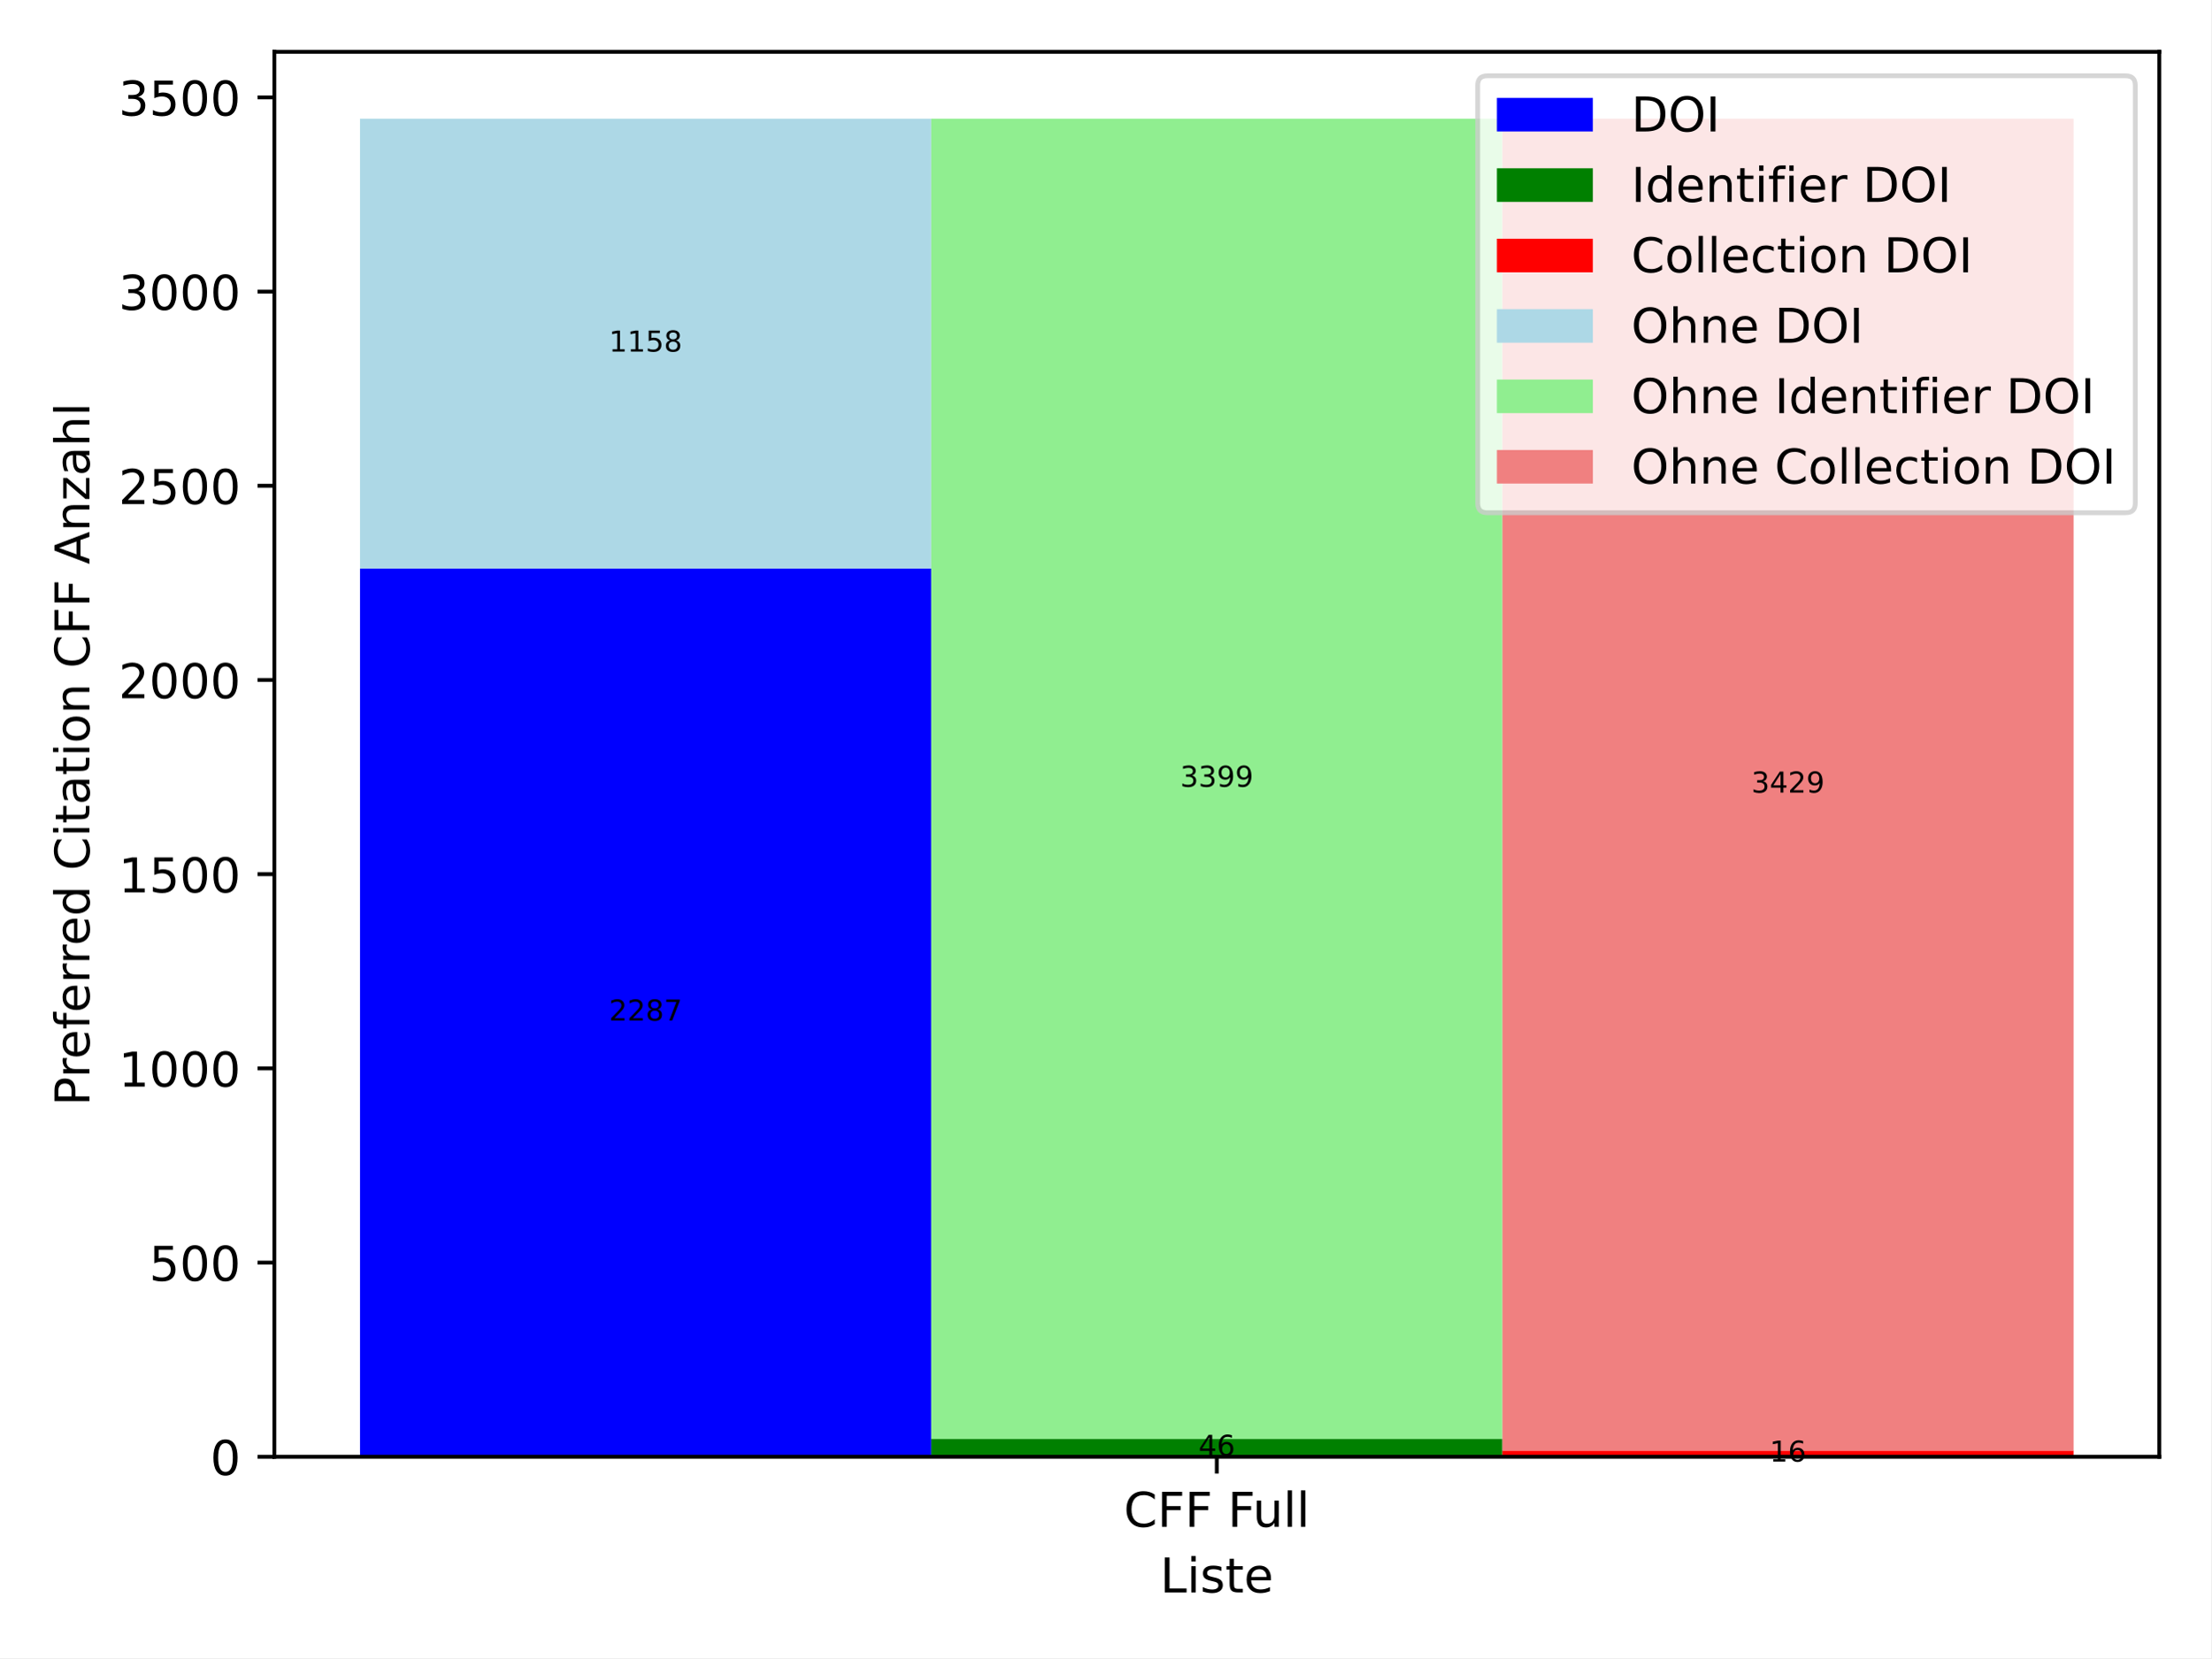
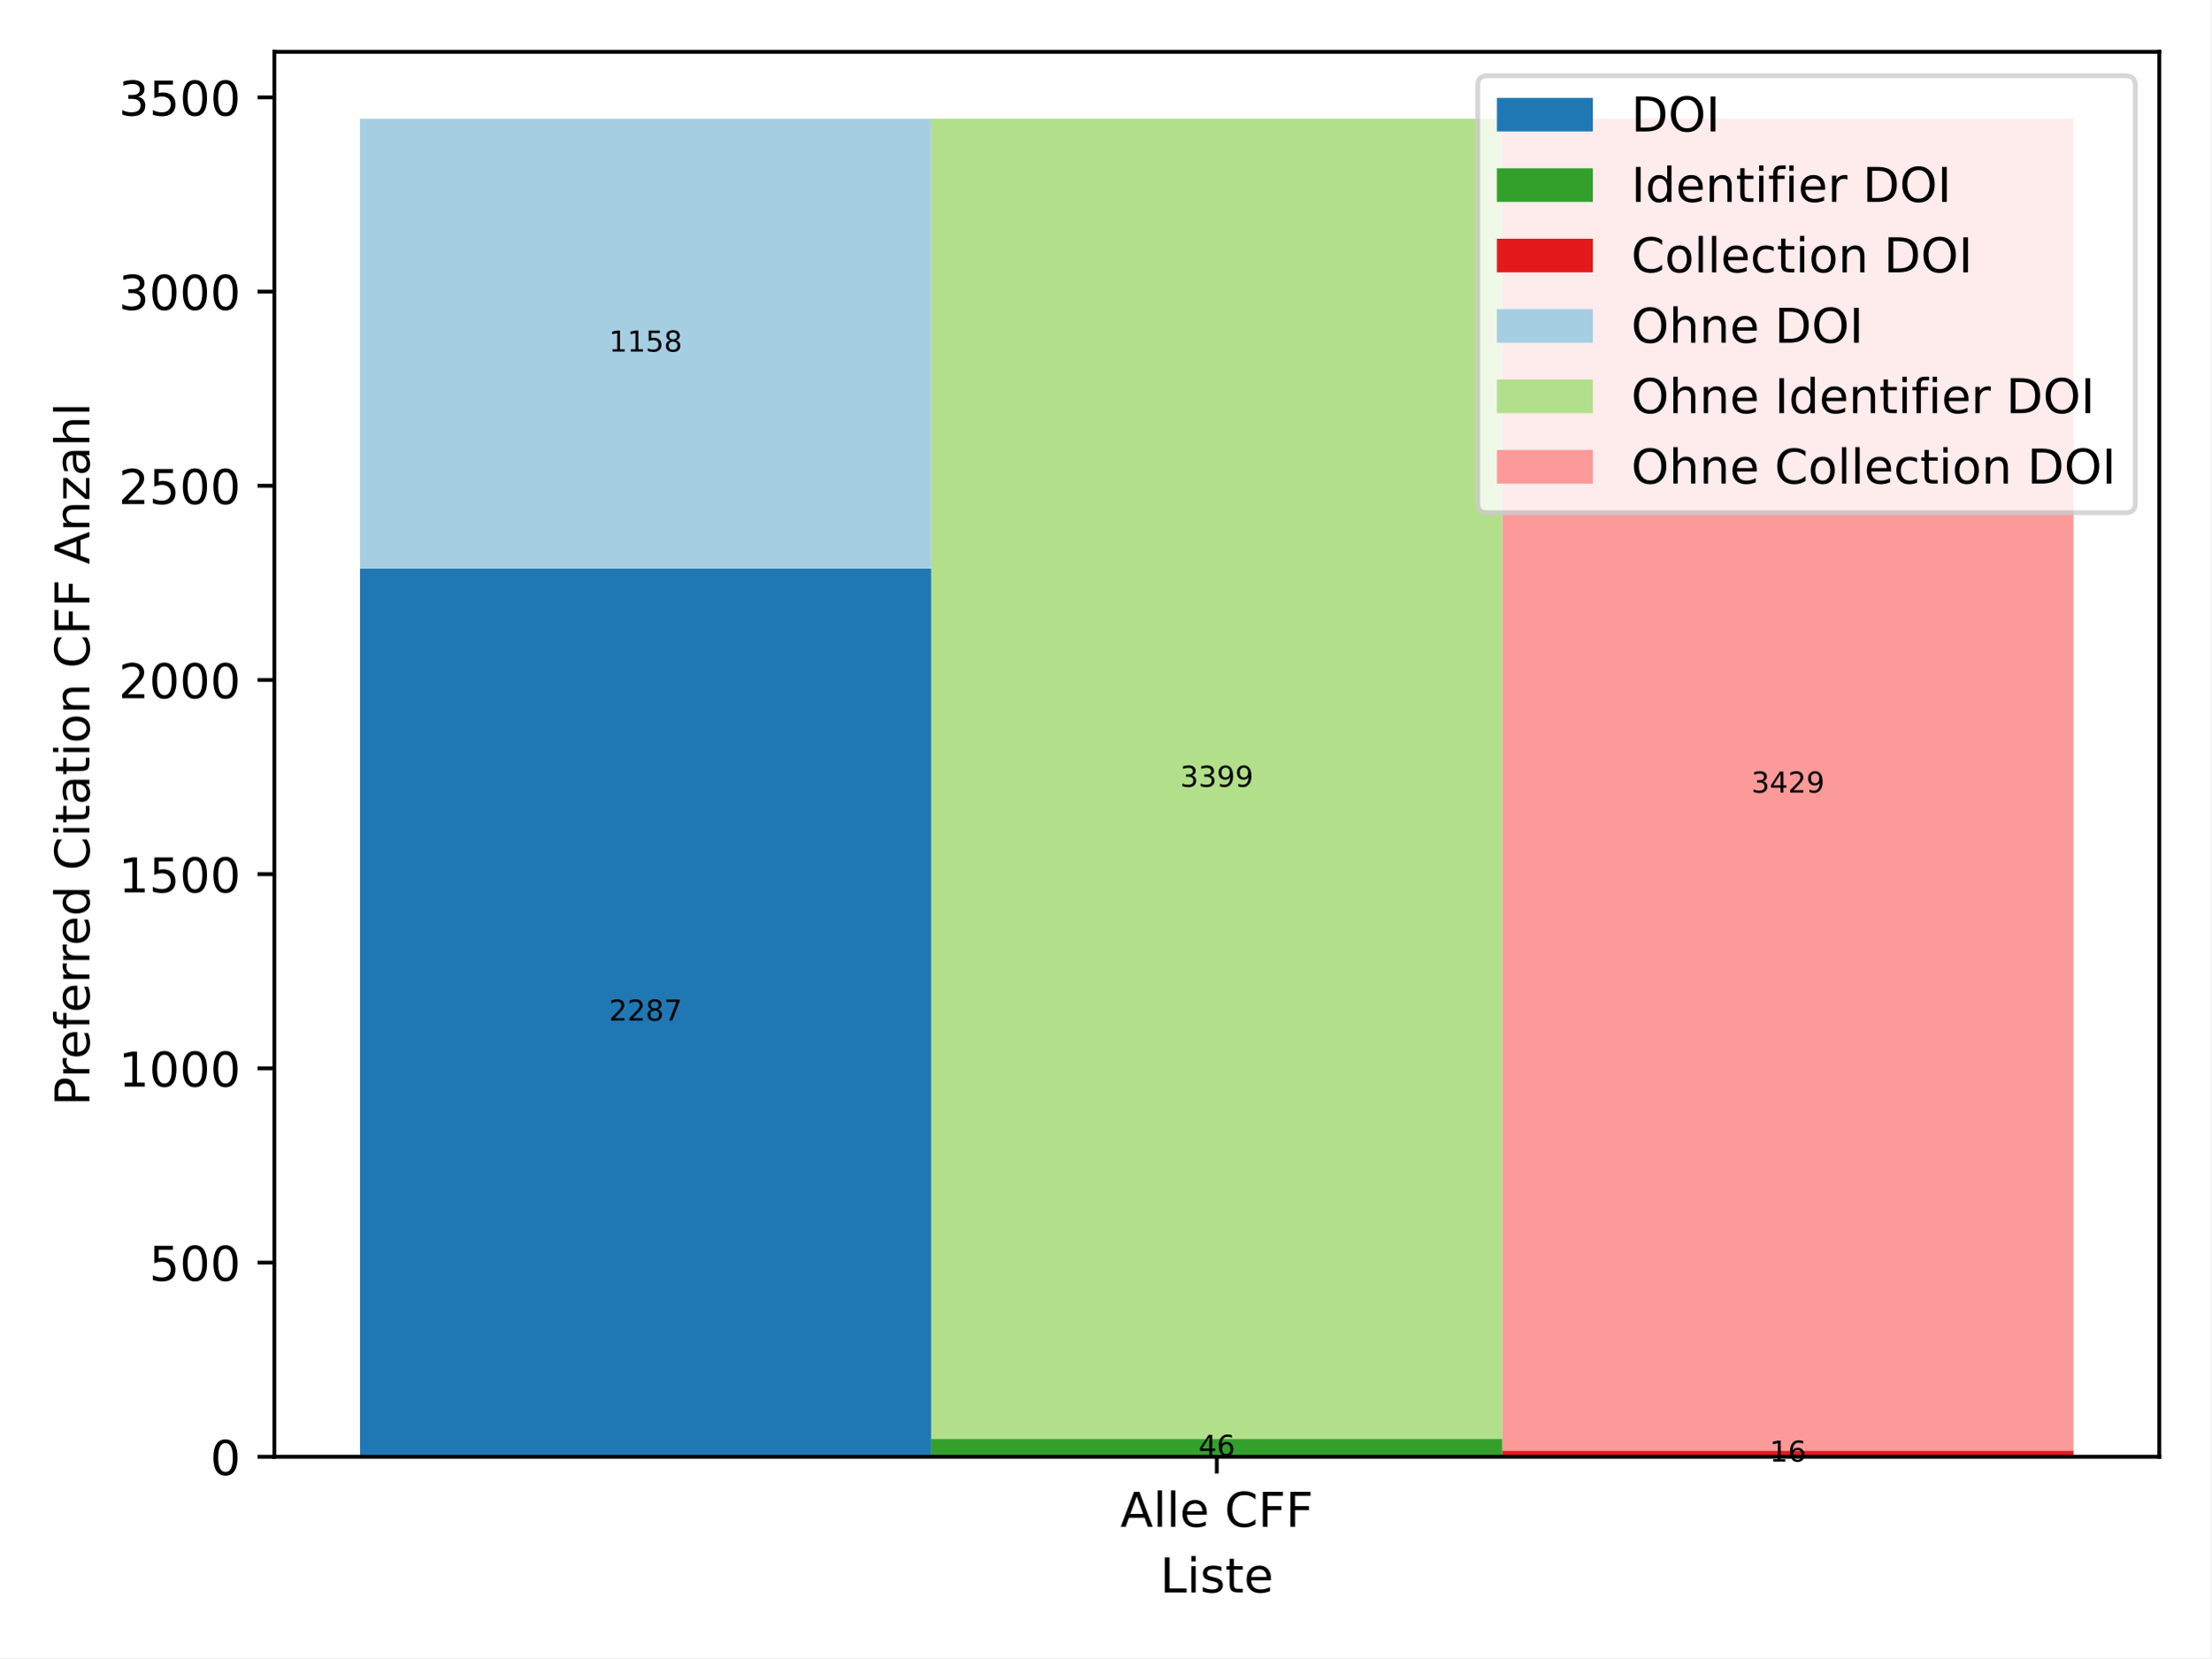
<svg xmlns="http://www.w3.org/2000/svg" xmlns:xlink="http://www.w3.org/1999/xlink" width="460.8pt" height="345.6pt" viewBox="0 0 460.8 345.6" version="1.1">
  <defs>
    <style type="text/css">*{stroke-linejoin: round; stroke-linecap: butt}</style>
  </defs>
  <g id="figure_1">
    <g id="patch_1">
      <path d="M 0 345.6  L 460.8 345.6  L 460.8 0  L 0 0  z " style="fill: #ffffff" />
    </g>
    <g id="axes_1">
      <g id="patch_2">
        <path d="M 57.17 303.64  L 450 303.64  L 450 10.8  L 57.17 10.8  z " style="fill: #ffffff" />
      </g>
      <g id="patch_3">
-         <path d="M 75.026 303.64  L 194.065 303.64  L 194.065 118.492  L 75.026 118.492  z " clip-path="url(#p7415feed84)" style="fill: #0000ff" />
+         <path d="M 75.026 303.64  L 194.065 303.64  L 194.065 118.492  L 75.026 118.492  z " clip-path="url(#pc53af5785b)" style="fill: #1f78b4" />
      </g>
      <g id="patch_4">
-         <path d="M 194.065 303.64  L 313.105 303.64  L 313.105 299.916  L 194.065 299.916  z " clip-path="url(#p7415feed84)" style="fill: #008000" />
+         <path d="M 194.065 303.64  L 313.105 303.64  L 313.105 299.916  L 194.065 299.916  z " clip-path="url(#pc53af5785b)" style="fill: #33a02c" />
      </g>
      <g id="patch_5">
-         <path d="M 313.105 303.64  L 432.144 303.64  L 432.144 302.345  L 313.105 302.345  z " clip-path="url(#p7415feed84)" style="fill: #ff0000" />
+         <path d="M 313.105 303.64  L 432.144 303.64  L 432.144 302.345  L 313.105 302.345  z " clip-path="url(#pc53af5785b)" style="fill: #e31a1c" />
      </g>
      <g id="patch_6">
-         <path d="M 75.026 118.492  L 194.065 118.492  L 194.065 24.745  L 75.026 24.745  z " clip-path="url(#p7415feed84)" style="fill: #add8e6" />
+         <path d="M 75.026 118.492  L 194.065 118.492  L 194.065 24.745  L 75.026 24.745  z " clip-path="url(#pc53af5785b)" style="fill: #a6cee3" />
      </g>
      <g id="patch_7">
-         <path d="M 194.065 299.916  L 313.105 299.916  L 313.105 24.745  L 194.065 24.745  z " clip-path="url(#p7415feed84)" style="fill: #90ee90" />
+         <path d="M 194.065 299.916  L 313.105 299.916  L 313.105 24.745  L 194.065 24.745  z " clip-path="url(#pc53af5785b)" style="fill: #b2df8a" />
      </g>
      <g id="patch_8">
-         <path d="M 313.105 302.345  L 432.144 302.345  L 432.144 24.745  L 313.105 24.745  z " clip-path="url(#p7415feed84)" style="fill: #f08080" />
+         <path d="M 313.105 302.345  L 432.144 302.345  L 432.144 24.745  L 313.105 24.745  z " clip-path="url(#pc53af5785b)" style="fill: #fb9a99" />
      </g>
      <g id="matplotlib.axis_1">
        <g id="xtick_1">
          <g id="line2d_1">
            <defs>
-               <path id="m3f74b5974b" d="M 0 0  L 0 3.5  " style="stroke: #000000; stroke-width: 0.8" />
-             </defs>
-             <g>
-               <use xlink:href="#m3f74b5974b" x="253.585" y="303.64" style="stroke: #000000; stroke-width: 0.8" />
+               <path id="m4f83b6db56" d="M 0 0  L 0 3.5  " style="stroke: #000000; stroke-width: 0.8" />
+             </defs>
+             <g>
+               <use xlink:href="#m4f83b6db56" x="253.585" y="303.64" style="stroke: #000000; stroke-width: 0.8" />
            </g>
          </g>
          <g id="text_1">
-             <g transform="translate(234.2053 318.2384) scale(0.1 -0.1)">
-               <defs>
+             <g transform="translate(233.478 318.2384) scale(0.1 -0.1)">
+               <defs>
+                 <path id="DejaVuSans-41" d="M 2188 4044  L 1331 1722  L 3047 1722  L 2188 4044  z M 1831 4666  L 2547 4666  L 4325 0  L 3669 0  L 3244 1197  L 1141 1197  L 716 0  L 50 0  L 1831 4666  z " transform="scale(0.015625)" />
+                 <path id="DejaVuSans-6c" d="M 603 4863  L 1178 4863  L 1178 0  L 603 0  L 603 4863  z " transform="scale(0.015625)" />
+                 <path id="DejaVuSans-65" d="M 3597 1894  L 3597 1613  L 953 1613  Q 991 1019 1311 708  Q 1631 397 2203 397  Q 2534 397 2845 478  Q 3156 559 3463 722  L 3463 178  Q 3153 47 2828 -22  Q 2503 -91 2169 -91  Q 1331 -91 842 396  Q 353 884 353 1716  Q 353 2575 817 3079  Q 1281 3584 2069 3584  Q 2775 3584 3186 3129  Q 3597 2675 3597 1894  z M 3022 2063  Q 3016 2534 2758 2815  Q 2500 3097 2075 3097  Q 1594 3097 1305 2825  Q 1016 2553 972 2059  L 3022 2063  z " transform="scale(0.015625)" />
+                 <path id="DejaVuSans-20" transform="scale(0.015625)" />
                <path id="DejaVuSans-43" d="M 4122 4306  L 4122 3641  Q 3803 3938 3442 4084  Q 3081 4231 2675 4231  Q 1875 4231 1450 3742  Q 1025 3253 1025 2328  Q 1025 1406 1450 917  Q 1875 428 2675 428  Q 3081 428 3442 575  Q 3803 722 4122 1019  L 4122 359  Q 3791 134 3420 21  Q 3050 -91 2638 -91  Q 1578 -91 968 557  Q 359 1206 359 2328  Q 359 3453 968 4101  Q 1578 4750 2638 4750  Q 3056 4750 3426 4639  Q 3797 4528 4122 4306  z " transform="scale(0.015625)" />
                <path id="DejaVuSans-46" d="M 628 4666  L 3309 4666  L 3309 4134  L 1259 4134  L 1259 2759  L 3109 2759  L 3109 2228  L 1259 2228  L 1259 0  L 628 0  L 628 4666  z " transform="scale(0.015625)" />
-                 <path id="DejaVuSans-20" transform="scale(0.015625)" />
-                 <path id="DejaVuSans-75" d="M 544 1381  L 544 3500  L 1119 3500  L 1119 1403  Q 1119 906 1312 657  Q 1506 409 1894 409  Q 2359 409 2629 706  Q 2900 1003 2900 1516  L 2900 3500  L 3475 3500  L 3475 0  L 2900 0  L 2900 538  Q 2691 219 2414 64  Q 2138 -91 1772 -91  Q 1169 -91 856 284  Q 544 659 544 1381  z M 1991 3584  L 1991 3584  z " transform="scale(0.015625)" />
-                 <path id="DejaVuSans-6c" d="M 603 4863  L 1178 4863  L 1178 0  L 603 0  L 603 4863  z " transform="scale(0.015625)" />
-               </defs>
-               <use xlink:href="#DejaVuSans-43" />
-               <use xlink:href="#DejaVuSans-46" x="69.824" />
-               <use xlink:href="#DejaVuSans-46" x="127.344" />
-               <use xlink:href="#DejaVuSans-20" x="184.863" />
-               <use xlink:href="#DejaVuSans-46" x="216.65" />
-               <use xlink:href="#DejaVuSans-75" x="268.67" />
-               <use xlink:href="#DejaVuSans-6c" x="332.049" />
-               <use xlink:href="#DejaVuSans-6c" x="359.832" />
+               </defs>
+               <use xlink:href="#DejaVuSans-41" />
+               <use xlink:href="#DejaVuSans-6c" x="68.408" />
+               <use xlink:href="#DejaVuSans-6c" x="96.191" />
+               <use xlink:href="#DejaVuSans-65" x="123.975" />
+               <use xlink:href="#DejaVuSans-20" x="185.498" />
+               <use xlink:href="#DejaVuSans-43" x="217.285" />
+               <use xlink:href="#DejaVuSans-46" x="287.109" />
+               <use xlink:href="#DejaVuSans-46" x="344.629" />
            </g>
          </g>
        </g>
        <g id="text_2">
          <g transform="translate(241.7686 331.9166) scale(0.1 -0.1)">
            <defs>
              <path id="DejaVuSans-4c" d="M 628 4666  L 1259 4666  L 1259 531  L 3531 531  L 3531 0  L 628 0  L 628 4666  z " transform="scale(0.015625)" />
              <path id="DejaVuSans-69" d="M 603 3500  L 1178 3500  L 1178 0  L 603 0  L 603 3500  z M 603 4863  L 1178 4863  L 1178 4134  L 603 4134  L 603 4863  z " transform="scale(0.015625)" />
              <path id="DejaVuSans-73" d="M 2834 3397  L 2834 2853  Q 2591 2978 2328 3040  Q 2066 3103 1784 3103  Q 1356 3103 1142 2972  Q 928 2841 928 2578  Q 928 2378 1081 2264  Q 1234 2150 1697 2047  L 1894 2003  Q 2506 1872 2764 1633  Q 3022 1394 3022 966  Q 3022 478 2636 193  Q 2250 -91 1575 -91  Q 1294 -91 989 -36  Q 684 19 347 128  L 347 722  Q 666 556 975 473  Q 1284 391 1588 391  Q 1994 391 2212 530  Q 2431 669 2431 922  Q 2431 1156 2273 1281  Q 2116 1406 1581 1522  L 1381 1569  Q 847 1681 609 1914  Q 372 2147 372 2553  Q 372 3047 722 3315  Q 1072 3584 1716 3584  Q 2034 3584 2315 3537  Q 2597 3491 2834 3397  z " transform="scale(0.015625)" />
              <path id="DejaVuSans-74" d="M 1172 4494  L 1172 3500  L 2356 3500  L 2356 3053  L 1172 3053  L 1172 1153  Q 1172 725 1289 603  Q 1406 481 1766 481  L 2356 481  L 2356 0  L 1766 0  Q 1100 0 847 248  Q 594 497 594 1153  L 594 3053  L 172 3053  L 172 3500  L 594 3500  L 594 4494  L 1172 4494  z " transform="scale(0.015625)" />
-               <path id="DejaVuSans-65" d="M 3597 1894  L 3597 1613  L 953 1613  Q 991 1019 1311 708  Q 1631 397 2203 397  Q 2534 397 2845 478  Q 3156 559 3463 722  L 3463 178  Q 3153 47 2828 -22  Q 2503 -91 2169 -91  Q 1331 -91 842 396  Q 353 884 353 1716  Q 353 2575 817 3079  Q 1281 3584 2069 3584  Q 2775 3584 3186 3129  Q 3597 2675 3597 1894  z M 3022 2063  Q 3016 2534 2758 2815  Q 2500 3097 2075 3097  Q 1594 3097 1305 2825  Q 1016 2553 972 2059  L 3022 2063  z " transform="scale(0.015625)" />
            </defs>
            <use xlink:href="#DejaVuSans-4c" />
            <use xlink:href="#DejaVuSans-69" x="55.713" />
            <use xlink:href="#DejaVuSans-73" x="83.496" />
            <use xlink:href="#DejaVuSans-74" x="135.596" />
            <use xlink:href="#DejaVuSans-65" x="174.805" />
          </g>
        </g>
      </g>
      <g id="matplotlib.axis_2">
        <g id="ytick_1">
          <g id="line2d_2">
            <defs>
-               <path id="m4e92da9c9b" d="M 0 0  L -3.5 0  " style="stroke: #000000; stroke-width: 0.8" />
-             </defs>
-             <g>
-               <use xlink:href="#m4e92da9c9b" x="57.17" y="303.64" style="stroke: #000000; stroke-width: 0.8" />
+               <path id="m3160d8a6af" d="M 0 0  L -3.5 0  " style="stroke: #000000; stroke-width: 0.8" />
+             </defs>
+             <g>
+               <use xlink:href="#m3160d8a6af" x="57.17" y="303.64" style="stroke: #000000; stroke-width: 0.8" />
            </g>
          </g>
          <g id="text_3">
            <g transform="translate(43.8075 307.4392) scale(0.1 -0.1)">
              <defs>
                <path id="DejaVuSans-30" d="M 2034 4250  Q 1547 4250 1301 3770  Q 1056 3291 1056 2328  Q 1056 1369 1301 889  Q 1547 409 2034 409  Q 2525 409 2770 889  Q 3016 1369 3016 2328  Q 3016 3291 2770 3770  Q 2525 4250 2034 4250  z M 2034 4750  Q 2819 4750 3233 4129  Q 3647 3509 3647 2328  Q 3647 1150 3233 529  Q 2819 -91 2034 -91  Q 1250 -91 836 529  Q 422 1150 422 2328  Q 422 3509 836 4129  Q 1250 4750 2034 4750  z " transform="scale(0.015625)" />
              </defs>
              <use xlink:href="#DejaVuSans-30" />
            </g>
          </g>
        </g>
        <g id="ytick_2">
          <g id="line2d_3">
            <g>
-               <use xlink:href="#m4e92da9c9b" x="57.17" y="263.162" style="stroke: #000000; stroke-width: 0.8" />
+               <use xlink:href="#m3160d8a6af" x="57.17" y="263.162" style="stroke: #000000; stroke-width: 0.8" />
            </g>
          </g>
          <g id="text_4">
            <g transform="translate(31.0825 266.961) scale(0.1 -0.1)">
              <defs>
                <path id="DejaVuSans-35" d="M 691 4666  L 3169 4666  L 3169 4134  L 1269 4134  L 1269 2991  Q 1406 3038 1543 3061  Q 1681 3084 1819 3084  Q 2600 3084 3056 2656  Q 3513 2228 3513 1497  Q 3513 744 3044 326  Q 2575 -91 1722 -91  Q 1428 -91 1123 -41  Q 819 9 494 109  L 494 744  Q 775 591 1075 516  Q 1375 441 1709 441  Q 2250 441 2565 725  Q 2881 1009 2881 1497  Q 2881 1984 2565 2268  Q 2250 2553 1709 2553  Q 1456 2553 1204 2497  Q 953 2441 691 2322  L 691 4666  z " transform="scale(0.015625)" />
              </defs>
              <use xlink:href="#DejaVuSans-35" />
              <use xlink:href="#DejaVuSans-30" x="63.623" />
              <use xlink:href="#DejaVuSans-30" x="127.246" />
            </g>
          </g>
        </g>
        <g id="ytick_3">
          <g id="line2d_4">
            <g>
-               <use xlink:href="#m4e92da9c9b" x="57.17" y="222.683" style="stroke: #000000; stroke-width: 0.8" />
+               <use xlink:href="#m3160d8a6af" x="57.17" y="222.683" style="stroke: #000000; stroke-width: 0.8" />
            </g>
          </g>
          <g id="text_5">
            <g transform="translate(24.72 226.4827) scale(0.1 -0.1)">
              <defs>
                <path id="DejaVuSans-31" d="M 794 531  L 1825 531  L 1825 4091  L 703 3866  L 703 4441  L 1819 4666  L 2450 4666  L 2450 531  L 3481 531  L 3481 0  L 794 0  L 794 531  z " transform="scale(0.015625)" />
              </defs>
              <use xlink:href="#DejaVuSans-31" />
              <use xlink:href="#DejaVuSans-30" x="63.623" />
              <use xlink:href="#DejaVuSans-30" x="127.246" />
              <use xlink:href="#DejaVuSans-30" x="190.869" />
            </g>
          </g>
        </g>
        <g id="ytick_4">
          <g id="line2d_5">
            <g>
-               <use xlink:href="#m4e92da9c9b" x="57.17" y="182.205" style="stroke: #000000; stroke-width: 0.8" />
+               <use xlink:href="#m3160d8a6af" x="57.17" y="182.205" style="stroke: #000000; stroke-width: 0.8" />
            </g>
          </g>
          <g id="text_6">
            <g transform="translate(24.72 186.0044) scale(0.1 -0.1)">
              <use xlink:href="#DejaVuSans-31" />
              <use xlink:href="#DejaVuSans-35" x="63.623" />
              <use xlink:href="#DejaVuSans-30" x="127.246" />
              <use xlink:href="#DejaVuSans-30" x="190.869" />
            </g>
          </g>
        </g>
        <g id="ytick_5">
          <g id="line2d_6">
            <g>
-               <use xlink:href="#m4e92da9c9b" x="57.17" y="141.727" style="stroke: #000000; stroke-width: 0.8" />
+               <use xlink:href="#m3160d8a6af" x="57.17" y="141.727" style="stroke: #000000; stroke-width: 0.8" />
            </g>
          </g>
          <g id="text_7">
            <g transform="translate(24.72 145.5262) scale(0.1 -0.1)">
              <defs>
                <path id="DejaVuSans-32" d="M 1228 531  L 3431 531  L 3431 0  L 469 0  L 469 531  Q 828 903 1448 1529  Q 2069 2156 2228 2338  Q 2531 2678 2651 2914  Q 2772 3150 2772 3378  Q 2772 3750 2511 3984  Q 2250 4219 1831 4219  Q 1534 4219 1204 4116  Q 875 4013 500 3803  L 500 4441  Q 881 4594 1212 4672  Q 1544 4750 1819 4750  Q 2544 4750 2975 4387  Q 3406 4025 3406 3419  Q 3406 3131 3298 2873  Q 3191 2616 2906 2266  Q 2828 2175 2409 1742  Q 1991 1309 1228 531  z " transform="scale(0.015625)" />
              </defs>
              <use xlink:href="#DejaVuSans-32" />
              <use xlink:href="#DejaVuSans-30" x="63.623" />
              <use xlink:href="#DejaVuSans-30" x="127.246" />
              <use xlink:href="#DejaVuSans-30" x="190.869" />
            </g>
          </g>
        </g>
        <g id="ytick_6">
          <g id="line2d_7">
            <g>
-               <use xlink:href="#m4e92da9c9b" x="57.17" y="101.249" style="stroke: #000000; stroke-width: 0.8" />
+               <use xlink:href="#m3160d8a6af" x="57.17" y="101.249" style="stroke: #000000; stroke-width: 0.8" />
            </g>
          </g>
          <g id="text_8">
            <g transform="translate(24.72 105.0479) scale(0.1 -0.1)">
              <use xlink:href="#DejaVuSans-32" />
              <use xlink:href="#DejaVuSans-35" x="63.623" />
              <use xlink:href="#DejaVuSans-30" x="127.246" />
              <use xlink:href="#DejaVuSans-30" x="190.869" />
            </g>
          </g>
        </g>
        <g id="ytick_7">
          <g id="line2d_8">
            <g>
-               <use xlink:href="#m4e92da9c9b" x="57.17" y="60.77" style="stroke: #000000; stroke-width: 0.8" />
+               <use xlink:href="#m3160d8a6af" x="57.17" y="60.77" style="stroke: #000000; stroke-width: 0.8" />
            </g>
          </g>
          <g id="text_9">
            <g transform="translate(24.72 64.56964) scale(0.1 -0.1)">
              <defs>
                <path id="DejaVuSans-33" d="M 2597 2516  Q 3050 2419 3304 2112  Q 3559 1806 3559 1356  Q 3559 666 3084 287  Q 2609 -91 1734 -91  Q 1441 -91 1130 -33  Q 819 25 488 141  L 488 750  Q 750 597 1062 519  Q 1375 441 1716 441  Q 2309 441 2620 675  Q 2931 909 2931 1356  Q 2931 1769 2642 2001  Q 2353 2234 1838 2234  L 1294 2234  L 1294 2753  L 1863 2753  Q 2328 2753 2575 2939  Q 2822 3125 2822 3475  Q 2822 3834 2567 4026  Q 2313 4219 1838 4219  Q 1578 4219 1281 4162  Q 984 4106 628 3988  L 628 4550  Q 988 4650 1302 4700  Q 1616 4750 1894 4750  Q 2613 4750 3031 4423  Q 3450 4097 3450 3541  Q 3450 3153 3228 2886  Q 3006 2619 2597 2516  z " transform="scale(0.015625)" />
              </defs>
              <use xlink:href="#DejaVuSans-33" />
              <use xlink:href="#DejaVuSans-30" x="63.623" />
              <use xlink:href="#DejaVuSans-30" x="127.246" />
              <use xlink:href="#DejaVuSans-30" x="190.869" />
            </g>
          </g>
        </g>
        <g id="ytick_8">
          <g id="line2d_9">
            <g>
-               <use xlink:href="#m4e92da9c9b" x="57.17" y="20.292" style="stroke: #000000; stroke-width: 0.8" />
+               <use xlink:href="#m3160d8a6af" x="57.17" y="20.292" style="stroke: #000000; stroke-width: 0.8" />
            </g>
          </g>
          <g id="text_10">
            <g transform="translate(24.72 24.09137) scale(0.1 -0.1)">
              <use xlink:href="#DejaVuSans-33" />
              <use xlink:href="#DejaVuSans-35" x="63.623" />
              <use xlink:href="#DejaVuSans-30" x="127.246" />
              <use xlink:href="#DejaVuSans-30" x="190.869" />
            </g>
          </g>
        </g>
        <g id="text_11">
          <g transform="translate(18.64031 230.4927) rotate(-90) scale(0.1 -0.1)">
            <defs>
              <path id="DejaVuSans-50" d="M 1259 4147  L 1259 2394  L 2053 2394  Q 2494 2394 2734 2622  Q 2975 2850 2975 3272  Q 2975 3691 2734 3919  Q 2494 4147 2053 4147  L 1259 4147  z M 628 4666  L 2053 4666  Q 2838 4666 3239 4311  Q 3641 3956 3641 3272  Q 3641 2581 3239 2228  Q 2838 1875 2053 1875  L 1259 1875  L 1259 0  L 628 0  L 628 4666  z " transform="scale(0.015625)" />
              <path id="DejaVuSans-72" d="M 2631 2963  Q 2534 3019 2420 3045  Q 2306 3072 2169 3072  Q 1681 3072 1420 2755  Q 1159 2438 1159 1844  L 1159 0  L 581 0  L 581 3500  L 1159 3500  L 1159 2956  Q 1341 3275 1631 3429  Q 1922 3584 2338 3584  Q 2397 3584 2469 3576  Q 2541 3569 2628 3553  L 2631 2963  z " transform="scale(0.015625)" />
              <path id="DejaVuSans-66" d="M 2375 4863  L 2375 4384  L 1825 4384  Q 1516 4384 1395 4259  Q 1275 4134 1275 3809  L 1275 3500  L 2222 3500  L 2222 3053  L 1275 3053  L 1275 0  L 697 0  L 697 3053  L 147 3053  L 147 3500  L 697 3500  L 697 3744  Q 697 4328 969 4595  Q 1241 4863 1831 4863  L 2375 4863  z " transform="scale(0.015625)" />
              <path id="DejaVuSans-64" d="M 2906 2969  L 2906 4863  L 3481 4863  L 3481 0  L 2906 0  L 2906 525  Q 2725 213 2448 61  Q 2172 -91 1784 -91  Q 1150 -91 751 415  Q 353 922 353 1747  Q 353 2572 751 3078  Q 1150 3584 1784 3584  Q 2172 3584 2448 3432  Q 2725 3281 2906 2969  z M 947 1747  Q 947 1113 1208 752  Q 1469 391 1925 391  Q 2381 391 2643 752  Q 2906 1113 2906 1747  Q 2906 2381 2643 2742  Q 2381 3103 1925 3103  Q 1469 3103 1208 2742  Q 947 2381 947 1747  z " transform="scale(0.015625)" />
              <path id="DejaVuSans-61" d="M 2194 1759  Q 1497 1759 1228 1600  Q 959 1441 959 1056  Q 959 750 1161 570  Q 1363 391 1709 391  Q 2188 391 2477 730  Q 2766 1069 2766 1631  L 2766 1759  L 2194 1759  z M 3341 1997  L 3341 0  L 2766 0  L 2766 531  Q 2569 213 2275 61  Q 1981 -91 1556 -91  Q 1019 -91 701 211  Q 384 513 384 1019  Q 384 1609 779 1909  Q 1175 2209 1959 2209  L 2766 2209  L 2766 2266  Q 2766 2663 2505 2880  Q 2244 3097 1772 3097  Q 1472 3097 1187 3025  Q 903 2953 641 2809  L 641 3341  Q 956 3463 1253 3523  Q 1550 3584 1831 3584  Q 2591 3584 2966 3190  Q 3341 2797 3341 1997  z " transform="scale(0.015625)" />
              <path id="DejaVuSans-6f" d="M 1959 3097  Q 1497 3097 1228 2736  Q 959 2375 959 1747  Q 959 1119 1226 758  Q 1494 397 1959 397  Q 2419 397 2687 759  Q 2956 1122 2956 1747  Q 2956 2369 2687 2733  Q 2419 3097 1959 3097  z M 1959 3584  Q 2709 3584 3137 3096  Q 3566 2609 3566 1747  Q 3566 888 3137 398  Q 2709 -91 1959 -91  Q 1206 -91 779 398  Q 353 888 353 1747  Q 353 2609 779 3096  Q 1206 3584 1959 3584  z " transform="scale(0.015625)" />
              <path id="DejaVuSans-6e" d="M 3513 2113  L 3513 0  L 2938 0  L 2938 2094  Q 2938 2591 2744 2837  Q 2550 3084 2163 3084  Q 1697 3084 1428 2787  Q 1159 2491 1159 1978  L 1159 0  L 581 0  L 581 3500  L 1159 3500  L 1159 2956  Q 1366 3272 1645 3428  Q 1925 3584 2291 3584  Q 2894 3584 3203 3211  Q 3513 2838 3513 2113  z " transform="scale(0.015625)" />
-               <path id="DejaVuSans-41" d="M 2188 4044  L 1331 1722  L 3047 1722  L 2188 4044  z M 1831 4666  L 2547 4666  L 4325 0  L 3669 0  L 3244 1197  L 1141 1197  L 716 0  L 50 0  L 1831 4666  z " transform="scale(0.015625)" />
              <path id="DejaVuSans-7a" d="M 353 3500  L 3084 3500  L 3084 2975  L 922 459  L 3084 459  L 3084 0  L 275 0  L 275 525  L 2438 3041  L 353 3041  L 353 3500  z " transform="scale(0.015625)" />
              <path id="DejaVuSans-68" d="M 3513 2113  L 3513 0  L 2938 0  L 2938 2094  Q 2938 2591 2744 2837  Q 2550 3084 2163 3084  Q 1697 3084 1428 2787  Q 1159 2491 1159 1978  L 1159 0  L 581 0  L 581 4863  L 1159 4863  L 1159 2956  Q 1366 3272 1645 3428  Q 1925 3584 2291 3584  Q 2894 3584 3203 3211  Q 3513 2838 3513 2113  z " transform="scale(0.015625)" />
            </defs>
            <use xlink:href="#DejaVuSans-50" />
            <use xlink:href="#DejaVuSans-72" x="58.553" />
            <use xlink:href="#DejaVuSans-65" x="97.416" />
            <use xlink:href="#DejaVuSans-66" x="158.939" />
            <use xlink:href="#DejaVuSans-65" x="194.145" />
            <use xlink:href="#DejaVuSans-72" x="255.668" />
            <use xlink:href="#DejaVuSans-72" x="295.031" />
            <use xlink:href="#DejaVuSans-65" x="333.895" />
            <use xlink:href="#DejaVuSans-64" x="395.418" />
            <use xlink:href="#DejaVuSans-20" x="458.895" />
            <use xlink:href="#DejaVuSans-43" x="490.682" />
            <use xlink:href="#DejaVuSans-69" x="560.506" />
            <use xlink:href="#DejaVuSans-74" x="588.289" />
            <use xlink:href="#DejaVuSans-61" x="627.498" />
            <use xlink:href="#DejaVuSans-74" x="688.777" />
            <use xlink:href="#DejaVuSans-69" x="727.986" />
            <use xlink:href="#DejaVuSans-6f" x="755.77" />
            <use xlink:href="#DejaVuSans-6e" x="816.951" />
            <use xlink:href="#DejaVuSans-20" x="880.33" />
            <use xlink:href="#DejaVuSans-43" x="912.117" />
            <use xlink:href="#DejaVuSans-46" x="981.941" />
            <use xlink:href="#DejaVuSans-46" x="1039.461" />
            <use xlink:href="#DejaVuSans-20" x="1096.98" />
            <use xlink:href="#DejaVuSans-41" x="1128.768" />
            <use xlink:href="#DejaVuSans-6e" x="1197.176" />
            <use xlink:href="#DejaVuSans-7a" x="1260.555" />
            <use xlink:href="#DejaVuSans-61" x="1313.045" />
            <use xlink:href="#DejaVuSans-68" x="1374.324" />
            <use xlink:href="#DejaVuSans-6c" x="1437.703" />
          </g>
        </g>
      </g>
      <g id="patch_9">
        <path d="M 57.17 303.64  L 57.17 10.8  " style="fill: none; stroke: #000000; stroke-width: 0.8; stroke-linejoin: miter; stroke-linecap: square" />
      </g>
      <g id="patch_10">
        <path d="M 450 303.64  L 450 10.8  " style="fill: none; stroke: #000000; stroke-width: 0.8; stroke-linejoin: miter; stroke-linecap: square" />
      </g>
      <g id="patch_11">
        <path d="M 57.17 303.64  L 450 303.64  " style="fill: none; stroke: #000000; stroke-width: 0.8; stroke-linejoin: miter; stroke-linecap: square" />
      </g>
      <g id="patch_12">
        <path d="M 57.17 10.8  L 450 10.8  " style="fill: none; stroke: #000000; stroke-width: 0.8; stroke-linejoin: miter; stroke-linecap: square" />
      </g>
      <g id="text_12">
        <g transform="translate(126.9106 212.7218) scale(0.06 -0.06)">
          <defs>
            <path id="DejaVuSans-38" d="M 2034 2216  Q 1584 2216 1326 1975  Q 1069 1734 1069 1313  Q 1069 891 1326 650  Q 1584 409 2034 409  Q 2484 409 2743 651  Q 3003 894 3003 1313  Q 3003 1734 2745 1975  Q 2488 2216 2034 2216  z M 1403 2484  Q 997 2584 770 2862  Q 544 3141 544 3541  Q 544 4100 942 4425  Q 1341 4750 2034 4750  Q 2731 4750 3128 4425  Q 3525 4100 3525 3541  Q 3525 3141 3298 2862  Q 3072 2584 2669 2484  Q 3125 2378 3379 2068  Q 3634 1759 3634 1313  Q 3634 634 3220 271  Q 2806 -91 2034 -91  Q 1263 -91 848 271  Q 434 634 434 1313  Q 434 1759 690 2068  Q 947 2378 1403 2484  z M 1172 3481  Q 1172 3119 1398 2916  Q 1625 2713 2034 2713  Q 2441 2713 2670 2916  Q 2900 3119 2900 3481  Q 2900 3844 2670 4047  Q 2441 4250 2034 4250  Q 1625 4250 1398 4047  Q 1172 3844 1172 3481  z " transform="scale(0.015625)" />
            <path id="DejaVuSans-37" d="M 525 4666  L 3525 4666  L 3525 4397  L 1831 0  L 1172 0  L 2766 4134  L 525 4134  L 525 4666  z " transform="scale(0.015625)" />
          </defs>
          <use xlink:href="#DejaVuSans-32" />
          <use xlink:href="#DejaVuSans-32" x="63.623" />
          <use xlink:href="#DejaVuSans-38" x="127.246" />
          <use xlink:href="#DejaVuSans-37" x="190.869" />
        </g>
      </g>
      <g id="text_13">
        <g transform="translate(249.7675 303.4336) scale(0.06 -0.06)">
          <defs>
            <path id="DejaVuSans-34" d="M 2419 4116  L 825 1625  L 2419 1625  L 2419 4116  z M 2253 4666  L 3047 4666  L 3047 1625  L 3713 1625  L 3713 1100  L 3047 1100  L 3047 0  L 2419 0  L 2419 1100  L 313 1100  L 313 1709  L 2253 4666  z " transform="scale(0.015625)" />
            <path id="DejaVuSans-36" d="M 2113 2584  Q 1688 2584 1439 2293  Q 1191 2003 1191 1497  Q 1191 994 1439 701  Q 1688 409 2113 409  Q 2538 409 2786 701  Q 3034 994 3034 1497  Q 3034 2003 2786 2293  Q 2538 2584 2113 2584  z M 3366 4563  L 3366 3988  Q 3128 4100 2886 4159  Q 2644 4219 2406 4219  Q 1781 4219 1451 3797  Q 1122 3375 1075 2522  Q 1259 2794 1537 2939  Q 1816 3084 2150 3084  Q 2853 3084 3261 2657  Q 3669 2231 3669 1497  Q 3669 778 3244 343  Q 2819 -91 2113 -91  Q 1303 -91 875 529  Q 447 1150 447 2328  Q 447 3434 972 4092  Q 1497 4750 2381 4750  Q 2619 4750 2861 4703  Q 3103 4656 3366 4563  z " transform="scale(0.015625)" />
          </defs>
          <use xlink:href="#DejaVuSans-34" />
          <use xlink:href="#DejaVuSans-36" x="63.623" />
        </g>
      </g>
      <g id="text_14">
        <g transform="translate(368.8069 304.648) scale(0.06 -0.06)">
          <use xlink:href="#DejaVuSans-31" />
          <use xlink:href="#DejaVuSans-36" x="63.623" />
        </g>
      </g>
      <g id="text_15">
        <g transform="translate(126.9106 73.27422) scale(0.06 -0.06)">
          <use xlink:href="#DejaVuSans-31" />
          <use xlink:href="#DejaVuSans-31" x="63.623" />
          <use xlink:href="#DejaVuSans-35" x="127.246" />
          <use xlink:href="#DejaVuSans-38" x="190.869" />
        </g>
      </g>
      <g id="text_16">
        <g transform="translate(245.95 163.986) scale(0.06 -0.06)">
          <defs>
            <path id="DejaVuSans-39" d="M 703 97  L 703 672  Q 941 559 1184 500  Q 1428 441 1663 441  Q 2288 441 2617 861  Q 2947 1281 2994 2138  Q 2813 1869 2534 1725  Q 2256 1581 1919 1581  Q 1219 1581 811 2004  Q 403 2428 403 3163  Q 403 3881 828 4315  Q 1253 4750 1959 4750  Q 2769 4750 3195 4129  Q 3622 3509 3622 2328  Q 3622 1225 3098 567  Q 2575 -91 1691 -91  Q 1453 -91 1209 -44  Q 966 3 703 97  z M 1959 2075  Q 2384 2075 2632 2365  Q 2881 2656 2881 3163  Q 2881 3666 2632 3958  Q 2384 4250 1959 4250  Q 1534 4250 1286 3958  Q 1038 3666 1038 3163  Q 1038 2656 1286 2365  Q 1534 2075 1959 2075  z " transform="scale(0.015625)" />
          </defs>
          <use xlink:href="#DejaVuSans-33" />
          <use xlink:href="#DejaVuSans-33" x="63.623" />
          <use xlink:href="#DejaVuSans-39" x="127.246" />
          <use xlink:href="#DejaVuSans-39" x="190.869" />
        </g>
      </g>
      <g id="text_17">
        <g transform="translate(364.9894 165.2004) scale(0.06 -0.06)">
          <use xlink:href="#DejaVuSans-33" />
          <use xlink:href="#DejaVuSans-34" x="63.623" />
          <use xlink:href="#DejaVuSans-32" x="127.246" />
          <use xlink:href="#DejaVuSans-39" x="190.869" />
        </g>
      </g>
      <g id="legend_1">
        <g id="patch_13">
          <path d="M 309.958 106.869  L 443 106.869  Q 445 106.869 445 104.869  L 445 17.8  Q 445 15.8 443 15.8  L 309.958 15.8  Q 307.958 15.8 307.958 17.8  L 307.958 104.869  Q 307.958 106.869 309.958 106.869  z " style="fill: #ffffff; opacity: 0.8; stroke: #cccccc; stroke-linejoin: miter" />
        </g>
        <g id="patch_14">
-           <path d="M 311.958 27.398  L 331.958 27.398  L 331.958 20.398  L 311.958 20.398  z " style="fill: #0000ff" />
+           <path d="M 311.958 27.398  L 331.958 27.398  L 331.958 20.398  L 311.958 20.398  z " style="fill: #1f78b4" />
        </g>
        <g id="text_18">
          <g transform="translate(339.9578 27.39844) scale(0.1 -0.1)">
            <defs>
              <path id="DejaVuSans-44" d="M 1259 4147  L 1259 519  L 2022 519  Q 2988 519 3436 956  Q 3884 1394 3884 2338  Q 3884 3275 3436 3711  Q 2988 4147 2022 4147  L 1259 4147  z M 628 4666  L 1925 4666  Q 3281 4666 3915 4102  Q 4550 3538 4550 2338  Q 4550 1131 3912 565  Q 3275 0 1925 0  L 628 0  L 628 4666  z " transform="scale(0.015625)" />
              <path id="DejaVuSans-4f" d="M 2522 4238  Q 1834 4238 1429 3725  Q 1025 3213 1025 2328  Q 1025 1447 1429 934  Q 1834 422 2522 422  Q 3209 422 3611 934  Q 4013 1447 4013 2328  Q 4013 3213 3611 3725  Q 3209 4238 2522 4238  z M 2522 4750  Q 3503 4750 4090 4092  Q 4678 3434 4678 2328  Q 4678 1225 4090 567  Q 3503 -91 2522 -91  Q 1538 -91 948 565  Q 359 1222 359 2328  Q 359 3434 948 4092  Q 1538 4750 2522 4750  z " transform="scale(0.015625)" />
              <path id="DejaVuSans-49" d="M 628 4666  L 1259 4666  L 1259 0  L 628 0  L 628 4666  z " transform="scale(0.015625)" />
            </defs>
            <use xlink:href="#DejaVuSans-44" />
            <use xlink:href="#DejaVuSans-4f" x="77.002" />
            <use xlink:href="#DejaVuSans-49" x="155.713" />
          </g>
        </g>
        <g id="patch_15">
-           <path d="M 311.958 42.077  L 331.958 42.077  L 331.958 35.077  L 311.958 35.077  z " style="fill: #008000" />
+           <path d="M 311.958 42.077  L 331.958 42.077  L 331.958 35.077  L 311.958 35.077  z " style="fill: #33a02c" />
        </g>
        <g id="text_19">
          <g transform="translate(339.9578 42.07656) scale(0.1 -0.1)">
            <use xlink:href="#DejaVuSans-49" />
            <use xlink:href="#DejaVuSans-64" x="29.492" />
            <use xlink:href="#DejaVuSans-65" x="92.969" />
            <use xlink:href="#DejaVuSans-6e" x="154.492" />
            <use xlink:href="#DejaVuSans-74" x="217.871" />
            <use xlink:href="#DejaVuSans-69" x="257.08" />
            <use xlink:href="#DejaVuSans-66" x="284.863" />
            <use xlink:href="#DejaVuSans-69" x="320.068" />
            <use xlink:href="#DejaVuSans-65" x="347.852" />
            <use xlink:href="#DejaVuSans-72" x="409.375" />
            <use xlink:href="#DejaVuSans-20" x="450.488" />
            <use xlink:href="#DejaVuSans-44" x="482.275" />
            <use xlink:href="#DejaVuSans-4f" x="559.277" />
            <use xlink:href="#DejaVuSans-49" x="637.988" />
          </g>
        </g>
        <g id="patch_16">
-           <path d="M 311.958 56.755  L 331.958 56.755  L 331.958 49.755  L 311.958 49.755  z " style="fill: #ff0000" />
+           <path d="M 311.958 56.755  L 331.958 56.755  L 331.958 49.755  L 311.958 49.755  z " style="fill: #e31a1c" />
        </g>
        <g id="text_20">
          <g transform="translate(339.9578 56.75469) scale(0.1 -0.1)">
            <defs>
              <path id="DejaVuSans-63" d="M 3122 3366  L 3122 2828  Q 2878 2963 2633 3030  Q 2388 3097 2138 3097  Q 1578 3097 1268 2742  Q 959 2388 959 1747  Q 959 1106 1268 751  Q 1578 397 2138 397  Q 2388 397 2633 464  Q 2878 531 3122 666  L 3122 134  Q 2881 22 2623 -34  Q 2366 -91 2075 -91  Q 1284 -91 818 406  Q 353 903 353 1747  Q 353 2603 823 3093  Q 1294 3584 2113 3584  Q 2378 3584 2631 3529  Q 2884 3475 3122 3366  z " transform="scale(0.015625)" />
            </defs>
            <use xlink:href="#DejaVuSans-43" />
            <use xlink:href="#DejaVuSans-6f" x="69.824" />
            <use xlink:href="#DejaVuSans-6c" x="131.006" />
            <use xlink:href="#DejaVuSans-6c" x="158.789" />
            <use xlink:href="#DejaVuSans-65" x="186.572" />
            <use xlink:href="#DejaVuSans-63" x="248.096" />
            <use xlink:href="#DejaVuSans-74" x="303.076" />
            <use xlink:href="#DejaVuSans-69" x="342.285" />
            <use xlink:href="#DejaVuSans-6f" x="370.068" />
            <use xlink:href="#DejaVuSans-6e" x="431.25" />
            <use xlink:href="#DejaVuSans-20" x="494.629" />
            <use xlink:href="#DejaVuSans-44" x="526.416" />
            <use xlink:href="#DejaVuSans-4f" x="603.418" />
            <use xlink:href="#DejaVuSans-49" x="682.129" />
          </g>
        </g>
        <g id="patch_17">
-           <path d="M 311.958 71.433  L 331.958 71.433  L 331.958 64.433  L 311.958 64.433  z " style="fill: #add8e6" />
+           <path d="M 311.958 71.433  L 331.958 71.433  L 331.958 64.433  L 311.958 64.433  z " style="fill: #a6cee3" />
        </g>
        <g id="text_21">
          <g transform="translate(339.9578 71.43281) scale(0.1 -0.1)">
            <use xlink:href="#DejaVuSans-4f" />
            <use xlink:href="#DejaVuSans-68" x="78.711" />
            <use xlink:href="#DejaVuSans-6e" x="142.09" />
            <use xlink:href="#DejaVuSans-65" x="205.469" />
            <use xlink:href="#DejaVuSans-20" x="266.992" />
            <use xlink:href="#DejaVuSans-44" x="298.779" />
            <use xlink:href="#DejaVuSans-4f" x="375.781" />
            <use xlink:href="#DejaVuSans-49" x="454.492" />
          </g>
        </g>
        <g id="patch_18">
-           <path d="M 311.958 86.111  L 331.958 86.111  L 331.958 79.111  L 311.958 79.111  z " style="fill: #90ee90" />
+           <path d="M 311.958 86.111  L 331.958 86.111  L 331.958 79.111  L 311.958 79.111  z " style="fill: #b2df8a" />
        </g>
        <g id="text_22">
          <g transform="translate(339.9578 86.11094) scale(0.1 -0.1)">
            <use xlink:href="#DejaVuSans-4f" />
            <use xlink:href="#DejaVuSans-68" x="78.711" />
            <use xlink:href="#DejaVuSans-6e" x="142.09" />
            <use xlink:href="#DejaVuSans-65" x="205.469" />
            <use xlink:href="#DejaVuSans-20" x="266.992" />
            <use xlink:href="#DejaVuSans-49" x="298.779" />
            <use xlink:href="#DejaVuSans-64" x="328.271" />
            <use xlink:href="#DejaVuSans-65" x="391.748" />
            <use xlink:href="#DejaVuSans-6e" x="453.271" />
            <use xlink:href="#DejaVuSans-74" x="516.65" />
            <use xlink:href="#DejaVuSans-69" x="555.859" />
            <use xlink:href="#DejaVuSans-66" x="583.643" />
            <use xlink:href="#DejaVuSans-69" x="618.848" />
            <use xlink:href="#DejaVuSans-65" x="646.631" />
            <use xlink:href="#DejaVuSans-72" x="708.154" />
            <use xlink:href="#DejaVuSans-20" x="749.268" />
            <use xlink:href="#DejaVuSans-44" x="781.055" />
            <use xlink:href="#DejaVuSans-4f" x="858.057" />
            <use xlink:href="#DejaVuSans-49" x="936.768" />
          </g>
        </g>
        <g id="patch_19">
-           <path d="M 311.958 100.789  L 331.958 100.789  L 331.958 93.789  L 311.958 93.789  z " style="fill: #f08080" />
+           <path d="M 311.958 100.789  L 331.958 100.789  L 331.958 93.789  L 311.958 93.789  z " style="fill: #fb9a99" />
        </g>
        <g id="text_23">
          <g transform="translate(339.9578 100.7891) scale(0.1 -0.1)">
            <use xlink:href="#DejaVuSans-4f" />
            <use xlink:href="#DejaVuSans-68" x="78.711" />
            <use xlink:href="#DejaVuSans-6e" x="142.09" />
            <use xlink:href="#DejaVuSans-65" x="205.469" />
            <use xlink:href="#DejaVuSans-20" x="266.992" />
            <use xlink:href="#DejaVuSans-43" x="298.779" />
            <use xlink:href="#DejaVuSans-6f" x="368.604" />
            <use xlink:href="#DejaVuSans-6c" x="429.785" />
            <use xlink:href="#DejaVuSans-6c" x="457.568" />
            <use xlink:href="#DejaVuSans-65" x="485.352" />
            <use xlink:href="#DejaVuSans-63" x="546.875" />
            <use xlink:href="#DejaVuSans-74" x="601.855" />
            <use xlink:href="#DejaVuSans-69" x="641.064" />
            <use xlink:href="#DejaVuSans-6f" x="668.848" />
            <use xlink:href="#DejaVuSans-6e" x="730.029" />
            <use xlink:href="#DejaVuSans-20" x="793.408" />
            <use xlink:href="#DejaVuSans-44" x="825.195" />
            <use xlink:href="#DejaVuSans-4f" x="902.197" />
            <use xlink:href="#DejaVuSans-49" x="980.908" />
          </g>
        </g>
      </g>
    </g>
  </g>
  <defs>
-     <clipPath id="p7415feed84">
+     <clipPath id="pc53af5785b">
      <rect x="57.17" y="10.8" width="392.83" height="292.84" />
    </clipPath>
  </defs>
</svg>
